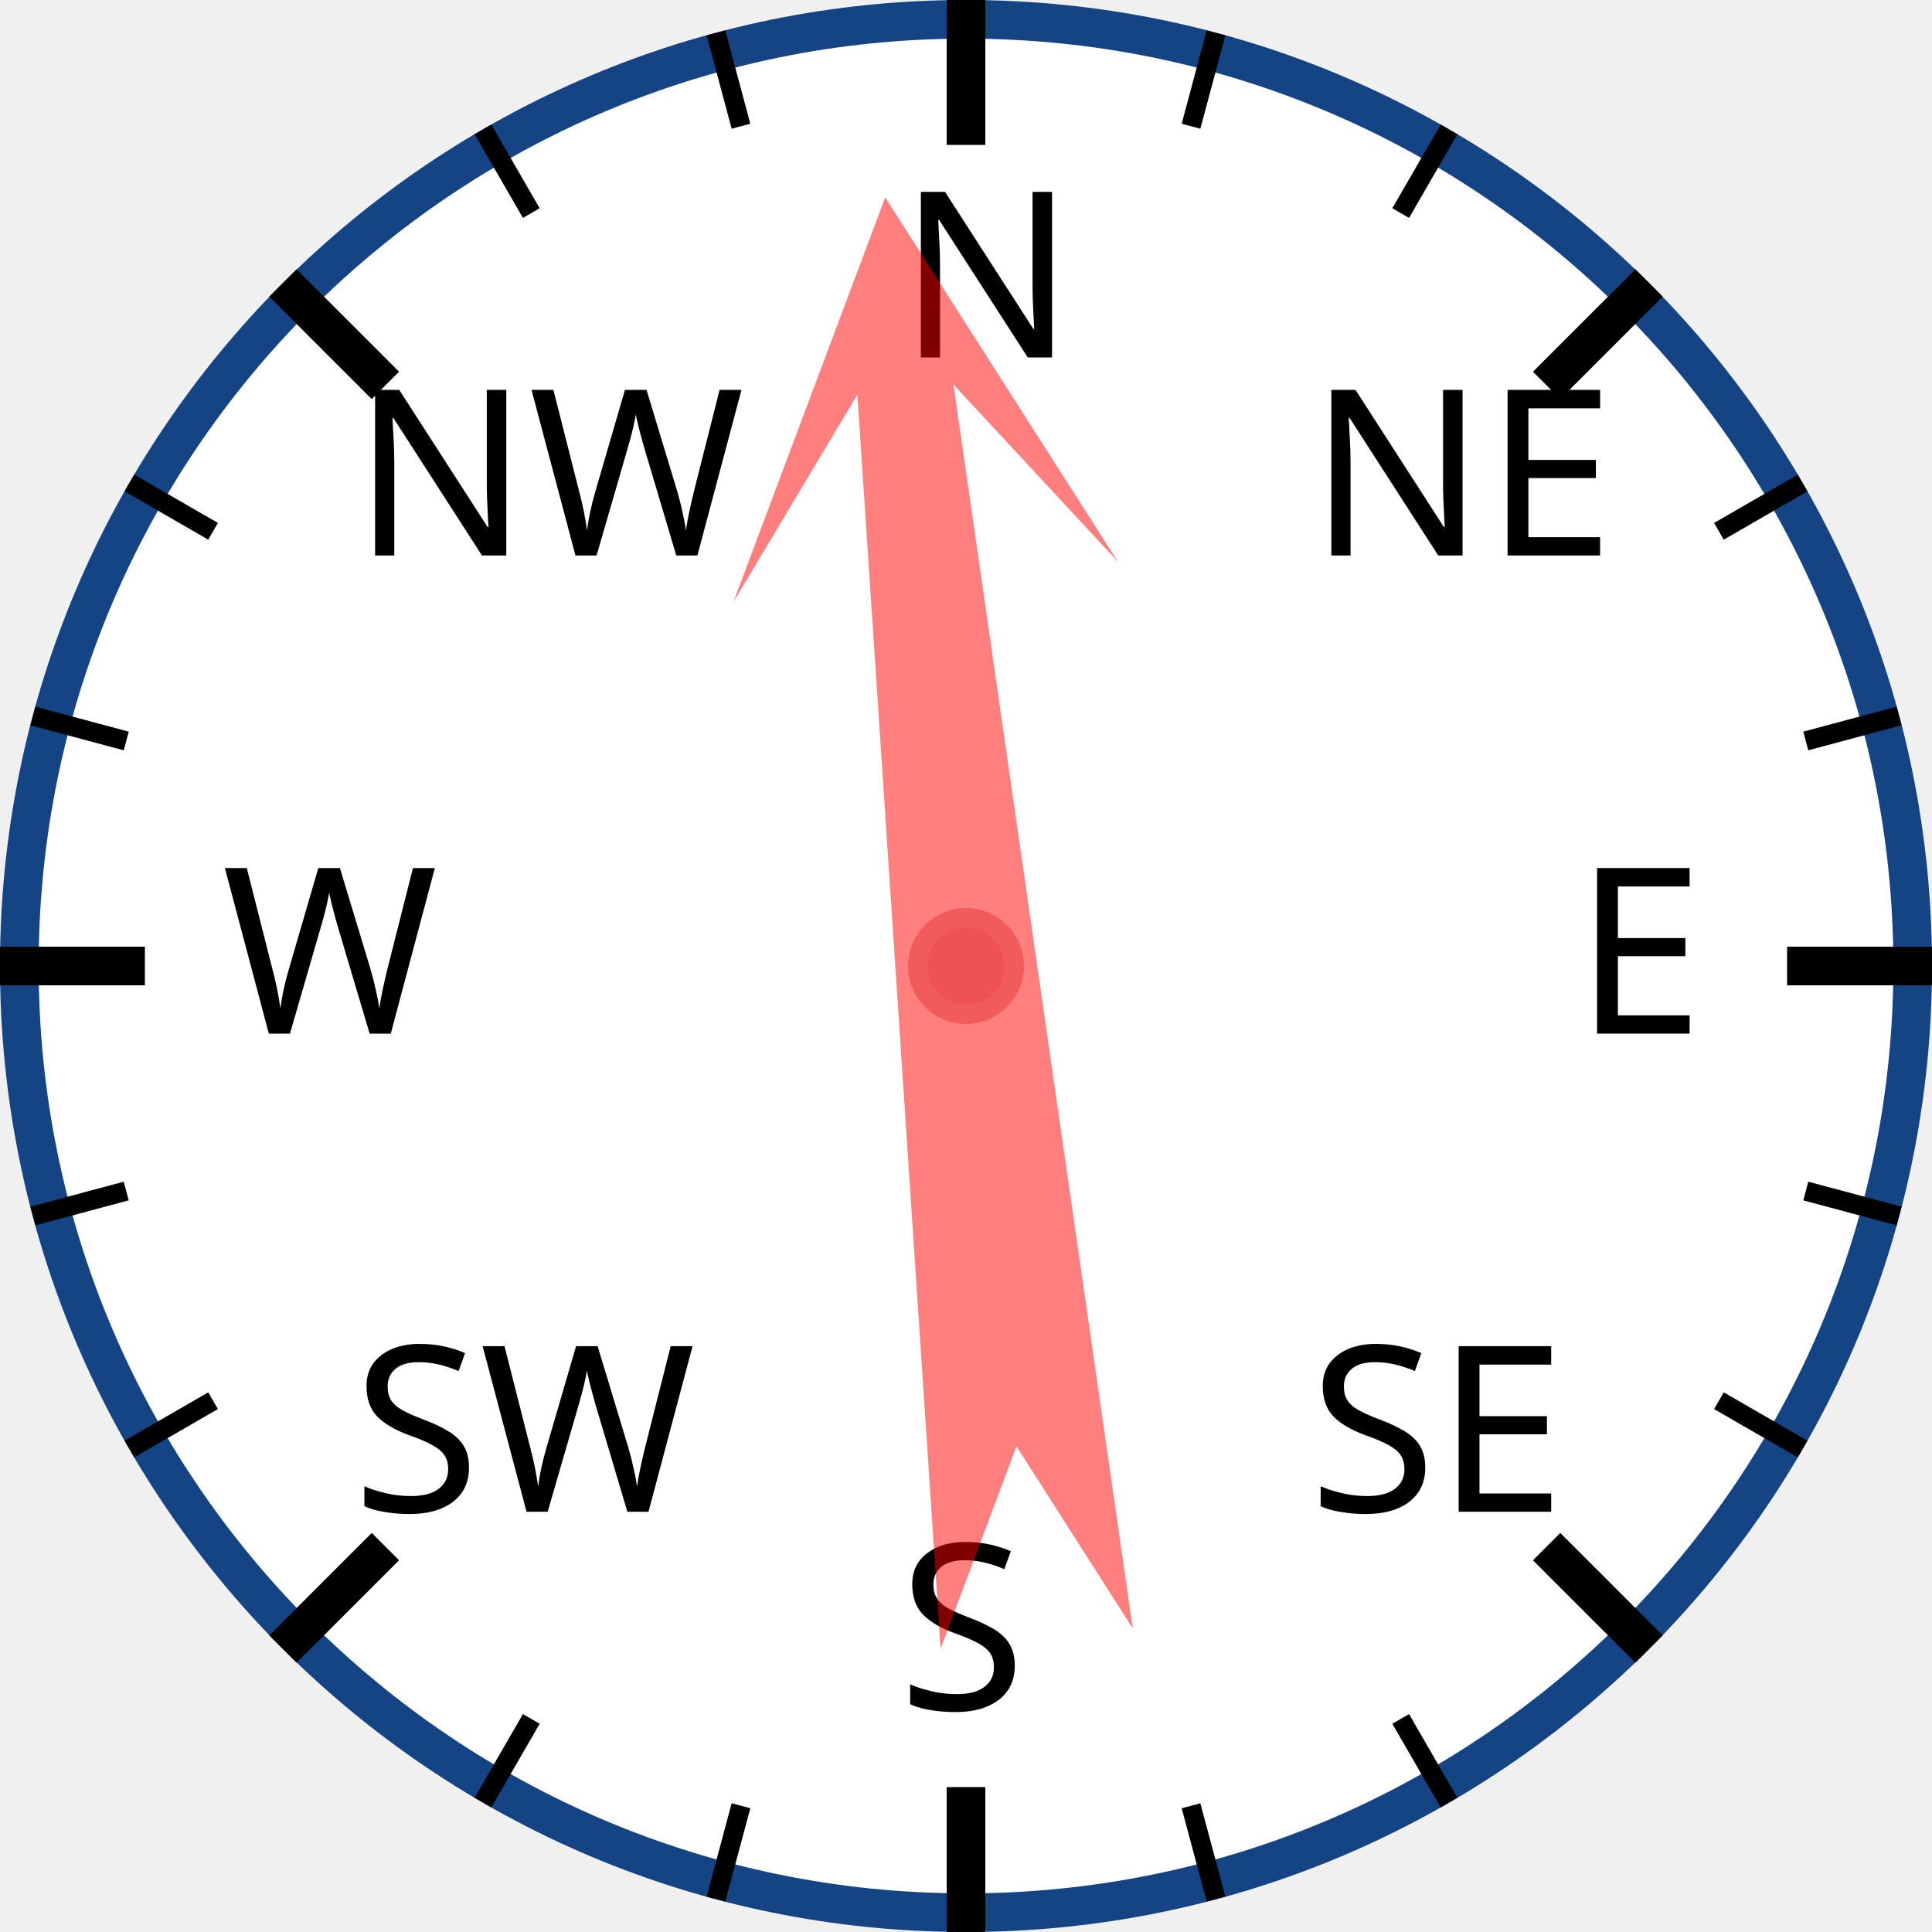
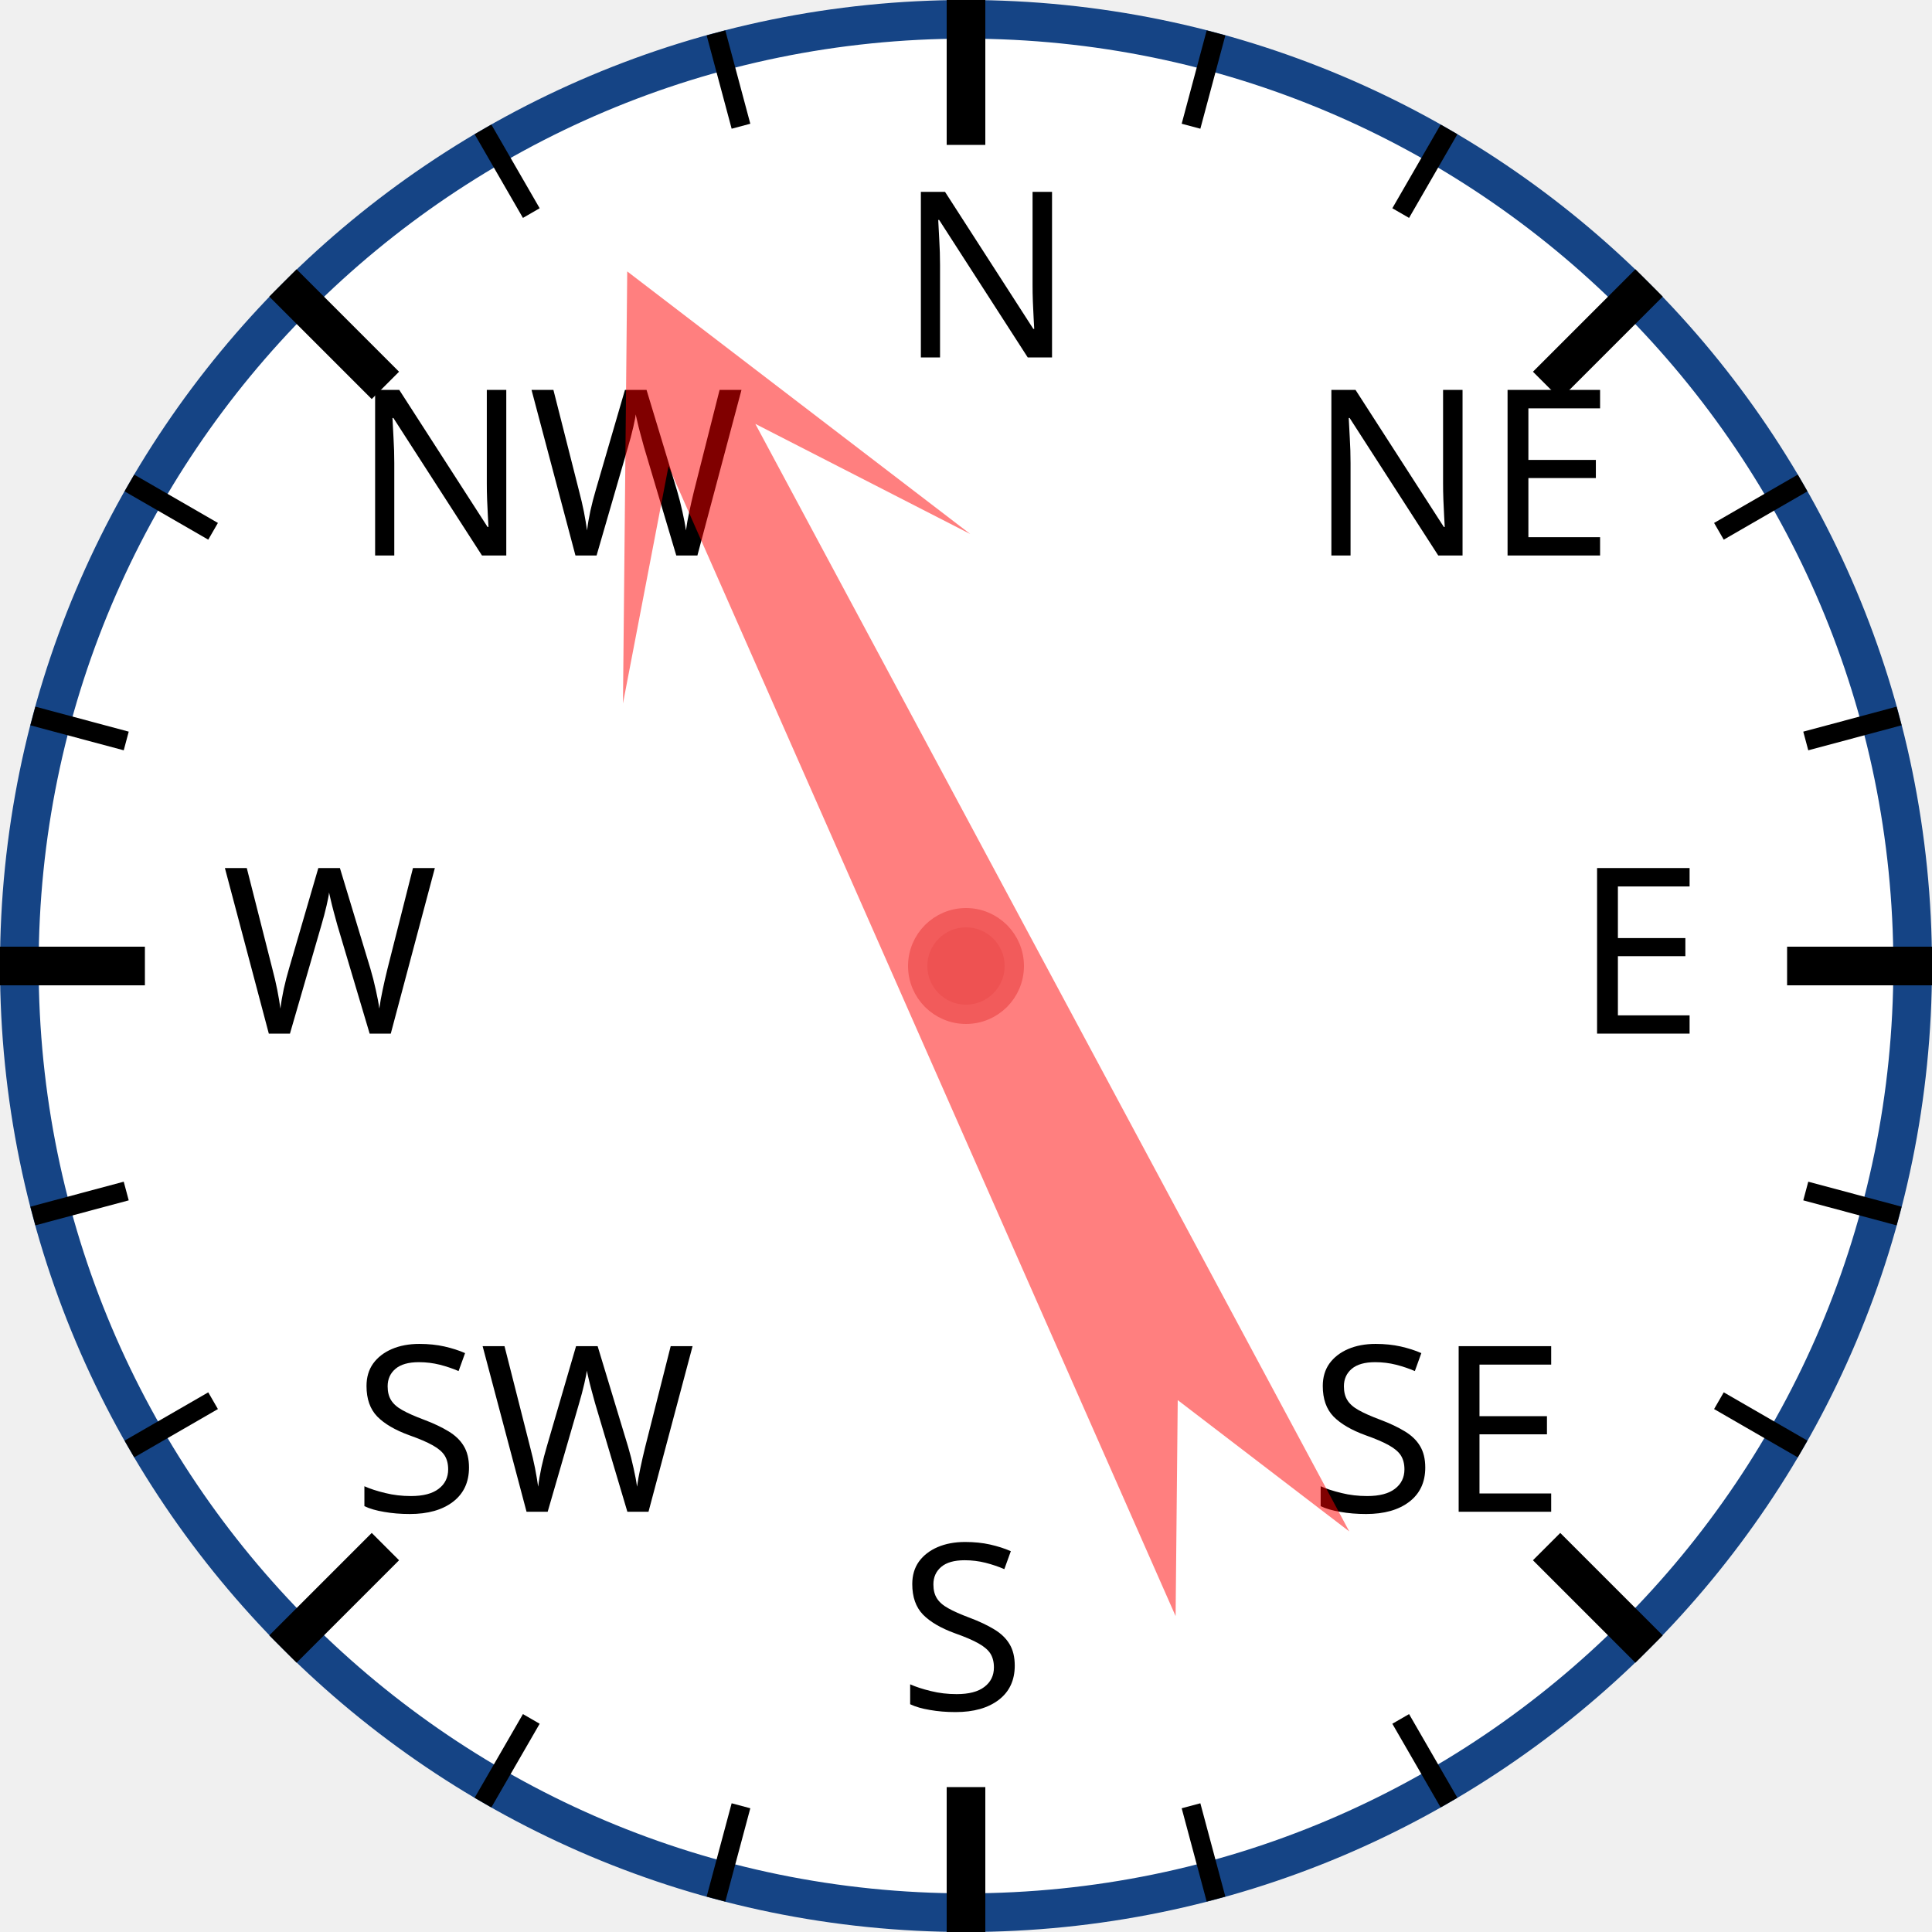
<svg xmlns="http://www.w3.org/2000/svg" width="120px" height="120px" viewBox="0 0 200 200">
  <circle cx="100" cy="100" r="98" style="fill: white; stroke: #154485; stroke-width: 4;" />
  <text x="93.0" y="37.0" style="font-family: sans-serif; font-size: 18pt;">N</text>
  <line x1="100.0" y1="0.0" x2="100.0" y2="15.0" style="stroke: black; stroke-width: 4;" />
  <line x1="74.118" y1="3.407" x2="76.706" y2="13.067" style="stroke: black; stroke-width: 2;" />
  <line x1="50" y1="13.397" x2="55" y2="22.058" style="stroke: black; stroke-width: 2;" />
  <text x="36.503" y="57.503" style="font-family: sans-serif; font-size: 18pt;">NW</text>
  <line x1="29.289" y1="29.289" x2="39.896" y2="39.896" style="stroke: black; stroke-width: 4;" />
  <line x1="13.397" y1="50" x2="22.058" y2="55" style="stroke: black; stroke-width: 2;" />
  <line x1="3.407" y1="74.118" x2="13.067" y2="76.706" style="stroke: black; stroke-width: 2;" />
  <text x="23.0" y="107.0" style="font-family: sans-serif; font-size: 18pt;">W</text>
  <line x1="0.0" y1="100.0" x2="15.0" y2="100.0" style="stroke: black; stroke-width: 4;" />
  <line x1="3.407" y1="125.882" x2="13.067" y2="123.294" style="stroke: black; stroke-width: 2;" />
  <line x1="13.397" y1="150" x2="22.058" y2="145" style="stroke: black; stroke-width: 2;" />
  <text x="36.503" y="156.497" style="font-family: sans-serif; font-size: 18pt;">SW</text>
  <line x1="29.289" y1="170.711" x2="39.896" y2="160.104" style="stroke: black; stroke-width: 4;" />
  <line x1="50" y1="186.603" x2="55" y2="177.942" style="stroke: black; stroke-width: 2;" />
  <line x1="74.118" y1="196.593" x2="76.706" y2="186.933" style="stroke: black; stroke-width: 2;" />
  <text x="93" y="177.0" style="font-family: sans-serif; font-size: 18pt;">S</text>
  <line x1="100" y1="200.0" x2="100" y2="185.0" style="stroke: black; stroke-width: 4;" />
  <line x1="125.882" y1="196.593" x2="123.294" y2="186.933" style="stroke: black; stroke-width: 2;" />
  <line x1="150.0" y1="186.603" x2="145.0" y2="177.942" style="stroke: black; stroke-width: 2;" />
  <text x="135.497" y="156.497" style="font-family: sans-serif; font-size: 18pt;">SE</text>
  <line x1="170.711" y1="170.711" x2="160.104" y2="160.104" style="stroke: black; stroke-width: 4;" />
  <line x1="186.603" y1="150" x2="177.942" y2="145" style="stroke: black; stroke-width: 2;" />
  <line x1="196.593" y1="125.882" x2="186.933" y2="123.294" style="stroke: black; stroke-width: 2;" />
  <text x="163.0" y="107" style="font-family: sans-serif; font-size: 18pt;">E</text>
  <line x1="200.0" y1="100" x2="185.0" y2="100" style="stroke: black; stroke-width: 4;" />
  <line x1="196.593" y1="74.118" x2="186.933" y2="76.706" style="stroke: black; stroke-width: 2;" />
  <line x1="186.603" y1="50" x2="177.942" y2="55" style="stroke: black; stroke-width: 2;" />
  <text x="135.497" y="57.503" style="font-family: sans-serif; font-size: 18pt;">NE</text>
  <line x1="170.711" y1="29.289" x2="160.104" y2="39.896" style="stroke: black; stroke-width: 4;" />
  <line x1="150" y1="13.397" x2="145" y2="22.058" style="stroke: black; stroke-width: 2;" />
  <line x1="125.882" y1="3.407" x2="123.294" y2="13.067" style="stroke: black; stroke-width: 2;" />
-   <polygon points="100 20 120 60 105 40 110 170 100 150 90 170 95 40 80 60" style="fill: red; fill-opacity: 0.5;" transform="rotate(354,100,100)" />
+   <polygon points="100 20 120 60 105 40 110 170 100 150 90 170 95 40 80 60" style="fill: red; fill-opacity: 0.5;" transform="rotate(334,100,100)" />
  <circle cx="100" cy="100" r="5" style="fill: #EE5252; stroke: #F25B5B; stroke-width: 2;" />
</svg>
